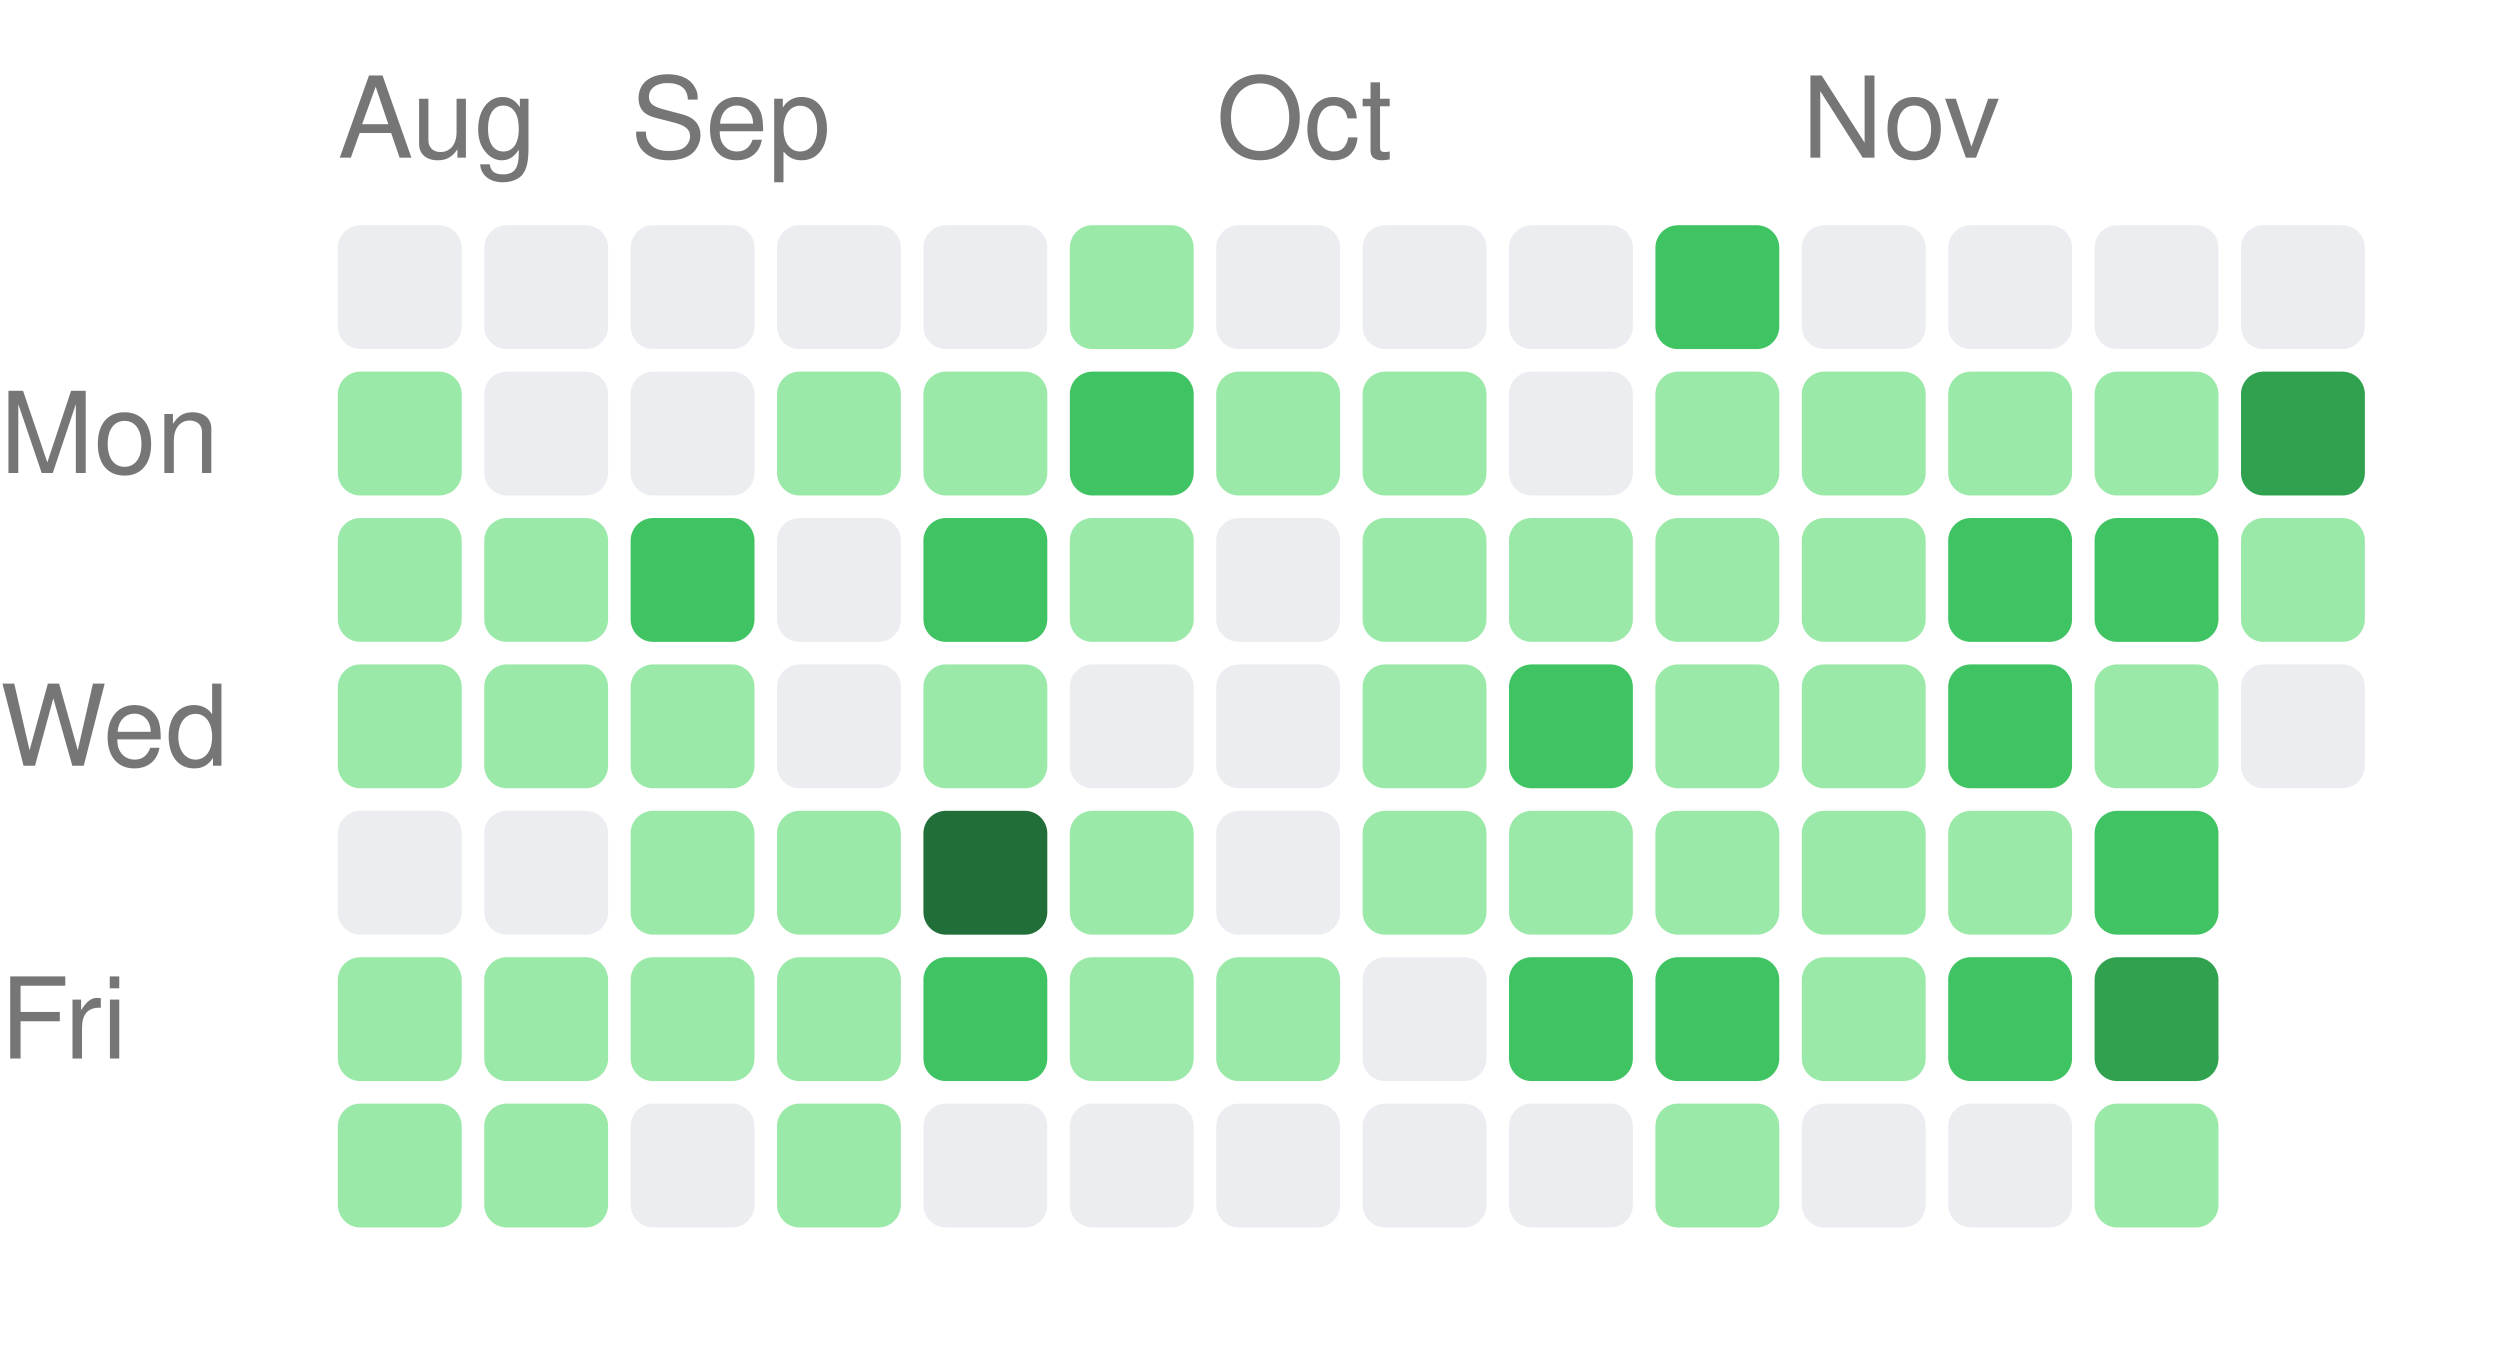
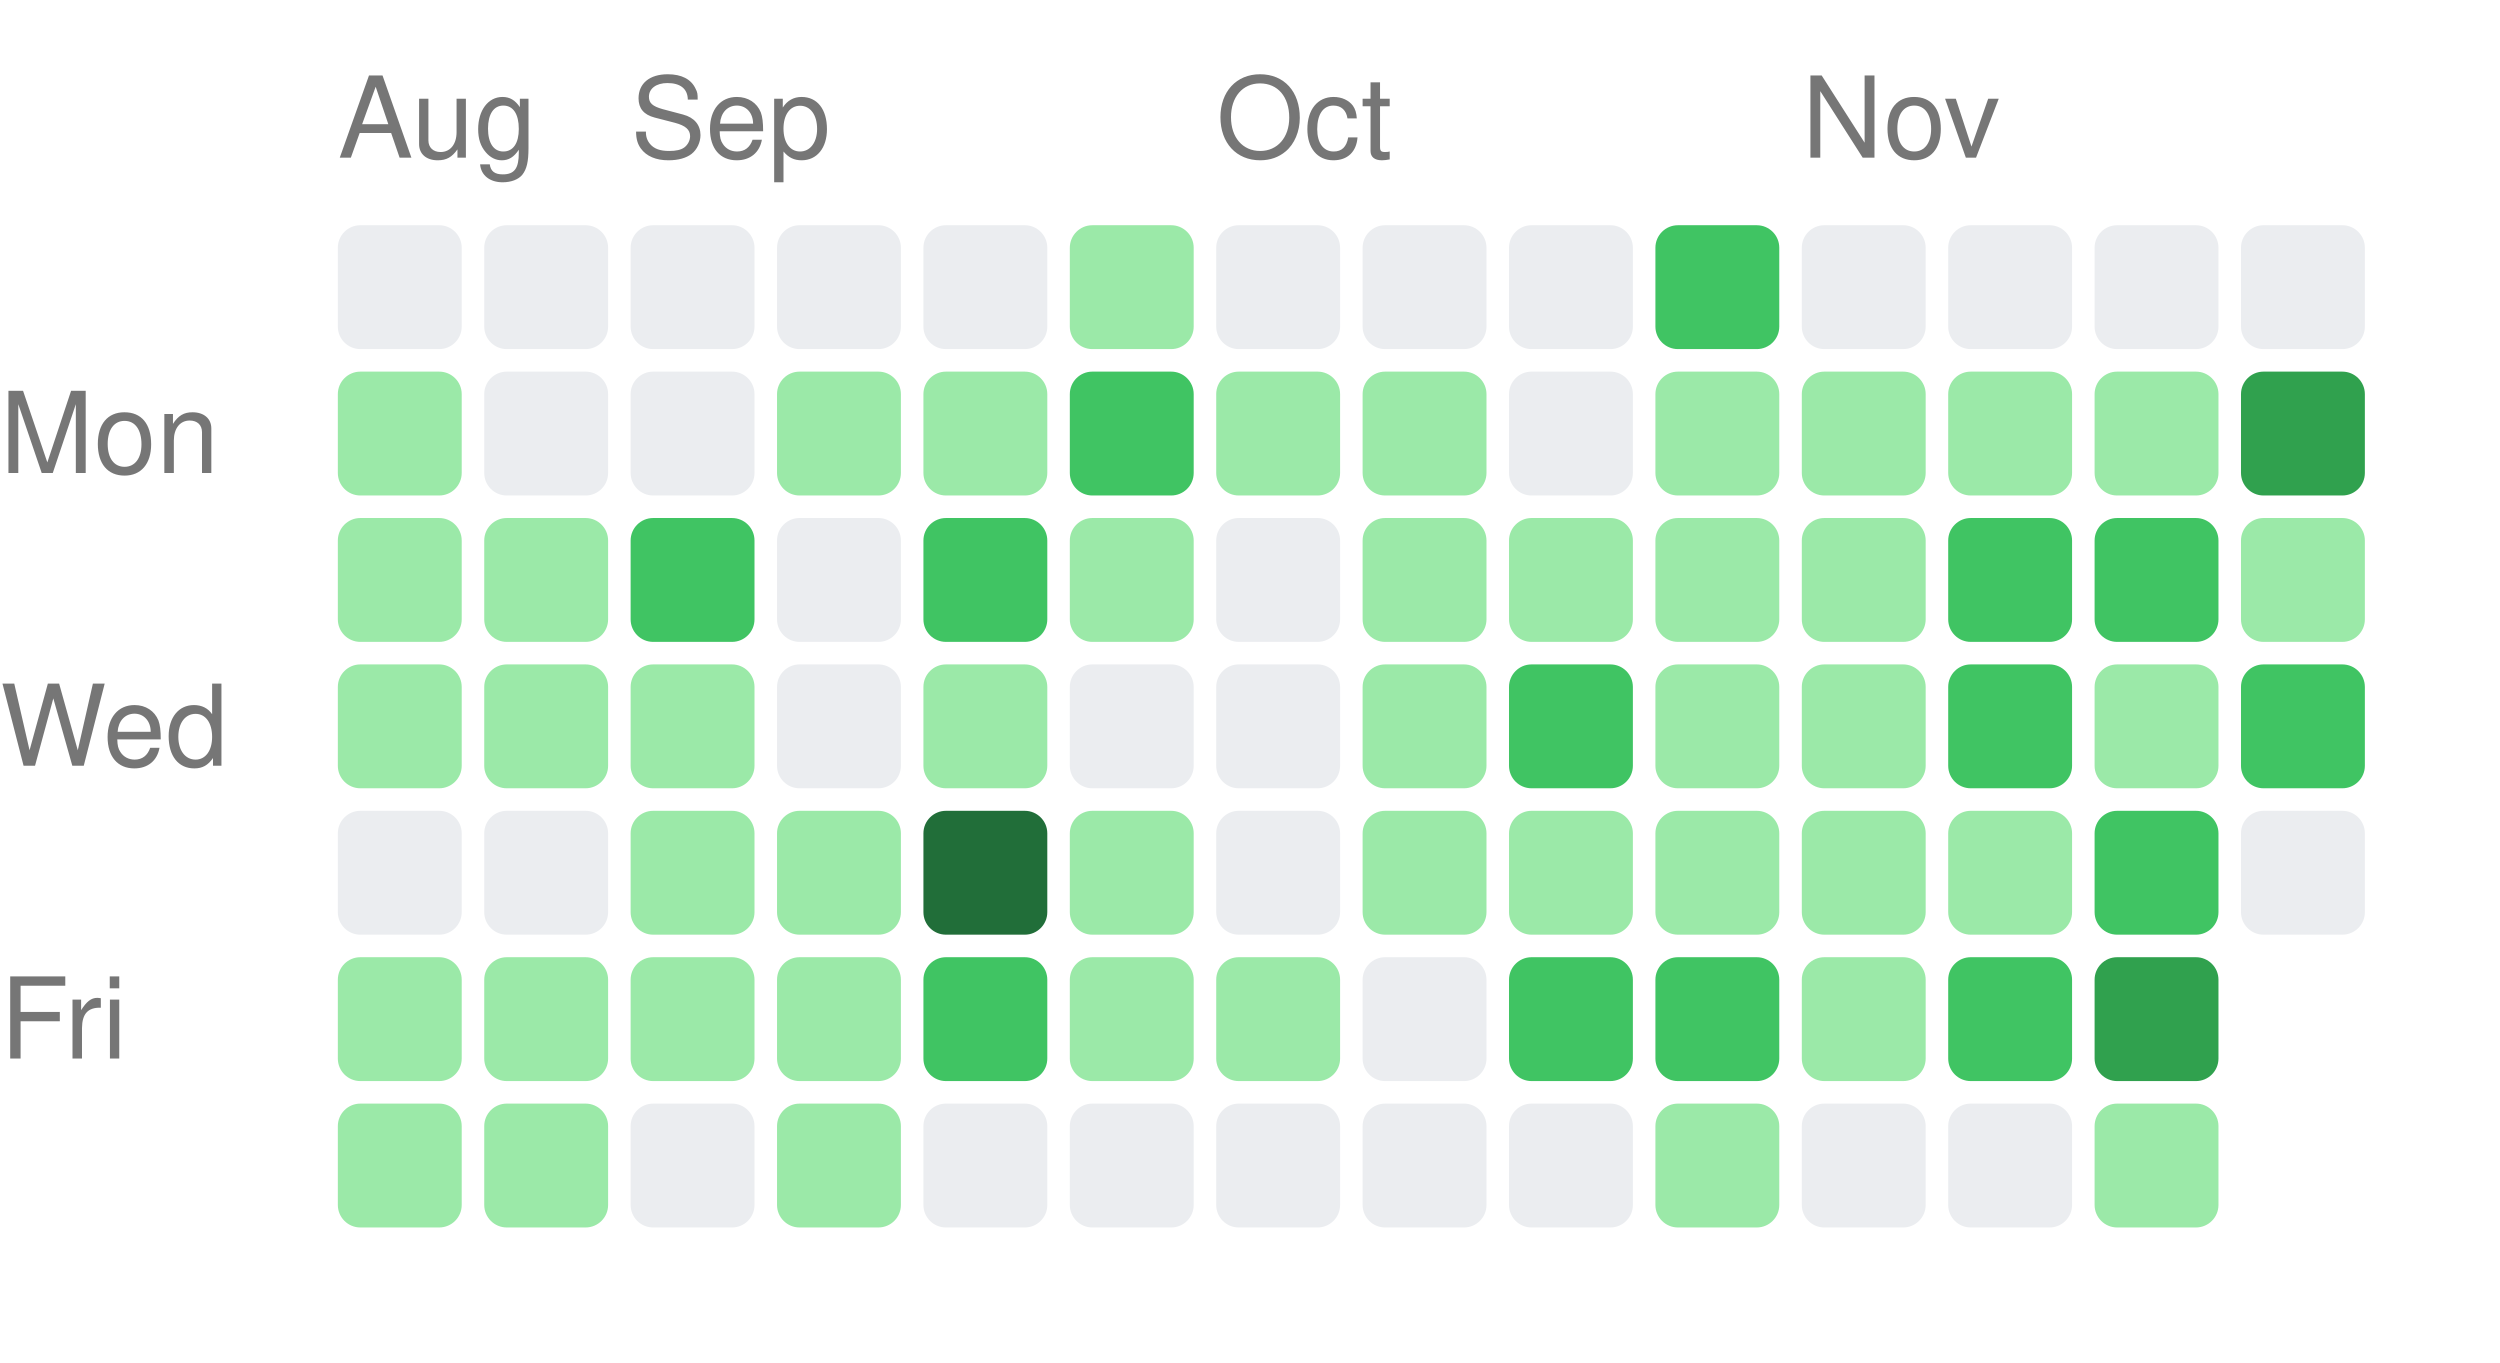
<svg xmlns="http://www.w3.org/2000/svg" width="222" height="121" viewBox="0 0 222 121">
  <style>text { fill: #767676; font-size: 10px; font-family: -apple-system, BlinkMacSystemFont, "Segoe UI", Helvetica, Arial, sans-serif; }</style>
  <text x="30" y="14">Aug</text>
  <text x="56" y="14">Sep</text>
  <text x="108" y="14">Oct</text>
  <text x="160" y="14">Nov</text>
  <text x="0" y="42" text-anchor="start">Mon</text>
  <text x="0" y="68" text-anchor="start">Wed</text>
  <text x="0" y="94" text-anchor="start">Fri</text>
  <rect x="30" y="20" width="11" height="11" rx="2" ry="2" fill="#ebedf0" />
  <rect x="30" y="33" width="11" height="11" rx="2" ry="2" fill="#9be9a8" />
  <rect x="30" y="46" width="11" height="11" rx="2" ry="2" fill="#9be9a8" />
  <rect x="30" y="59" width="11" height="11" rx="2" ry="2" fill="#9be9a8" />
  <rect x="30" y="72" width="11" height="11" rx="2" ry="2" fill="#ebedf0" />
  <rect x="30" y="85" width="11" height="11" rx="2" ry="2" fill="#9be9a8" />
  <rect x="30" y="98" width="11" height="11" rx="2" ry="2" fill="#9be9a8" />
  <rect x="43" y="20" width="11" height="11" rx="2" ry="2" fill="#ebedf0" />
  <rect x="43" y="33" width="11" height="11" rx="2" ry="2" fill="#ebedf0" />
  <rect x="43" y="46" width="11" height="11" rx="2" ry="2" fill="#9be9a8" />
  <rect x="43" y="59" width="11" height="11" rx="2" ry="2" fill="#9be9a8" />
  <rect x="43" y="72" width="11" height="11" rx="2" ry="2" fill="#ebedf0" />
  <rect x="43" y="85" width="11" height="11" rx="2" ry="2" fill="#9be9a8" />
  <rect x="43" y="98" width="11" height="11" rx="2" ry="2" fill="#9be9a8" />
  <rect x="56" y="20" width="11" height="11" rx="2" ry="2" fill="#ebedf0" />
  <rect x="56" y="33" width="11" height="11" rx="2" ry="2" fill="#ebedf0" />
  <rect x="56" y="46" width="11" height="11" rx="2" ry="2" fill="#40c463" />
  <rect x="56" y="59" width="11" height="11" rx="2" ry="2" fill="#9be9a8" />
  <rect x="56" y="72" width="11" height="11" rx="2" ry="2" fill="#9be9a8" />
  <rect x="56" y="85" width="11" height="11" rx="2" ry="2" fill="#9be9a8" />
  <rect x="56" y="98" width="11" height="11" rx="2" ry="2" fill="#ebedf0" />
  <rect x="69" y="20" width="11" height="11" rx="2" ry="2" fill="#ebedf0" />
  <rect x="69" y="33" width="11" height="11" rx="2" ry="2" fill="#9be9a8" />
  <rect x="69" y="46" width="11" height="11" rx="2" ry="2" fill="#ebedf0" />
  <rect x="69" y="59" width="11" height="11" rx="2" ry="2" fill="#ebedf0" />
  <rect x="69" y="72" width="11" height="11" rx="2" ry="2" fill="#9be9a8" />
  <rect x="69" y="85" width="11" height="11" rx="2" ry="2" fill="#9be9a8" />
  <rect x="69" y="98" width="11" height="11" rx="2" ry="2" fill="#9be9a8" />
  <rect x="82" y="20" width="11" height="11" rx="2" ry="2" fill="#ebedf0" />
  <rect x="82" y="33" width="11" height="11" rx="2" ry="2" fill="#9be9a8" />
  <rect x="82" y="46" width="11" height="11" rx="2" ry="2" fill="#40c463" />
  <rect x="82" y="59" width="11" height="11" rx="2" ry="2" fill="#9be9a8" />
  <rect x="82" y="72" width="11" height="11" rx="2" ry="2" fill="#216e39" />
  <rect x="82" y="85" width="11" height="11" rx="2" ry="2" fill="#40c463" />
  <rect x="82" y="98" width="11" height="11" rx="2" ry="2" fill="#ebedf0" />
  <rect x="95" y="20" width="11" height="11" rx="2" ry="2" fill="#9be9a8" />
  <rect x="95" y="33" width="11" height="11" rx="2" ry="2" fill="#40c463" />
  <rect x="95" y="46" width="11" height="11" rx="2" ry="2" fill="#9be9a8" />
  <rect x="95" y="59" width="11" height="11" rx="2" ry="2" fill="#ebedf0" />
  <rect x="95" y="72" width="11" height="11" rx="2" ry="2" fill="#9be9a8" />
  <rect x="95" y="85" width="11" height="11" rx="2" ry="2" fill="#9be9a8" />
  <rect x="95" y="98" width="11" height="11" rx="2" ry="2" fill="#ebedf0" />
  <rect x="108" y="20" width="11" height="11" rx="2" ry="2" fill="#ebedf0" />
  <rect x="108" y="33" width="11" height="11" rx="2" ry="2" fill="#9be9a8" />
  <rect x="108" y="46" width="11" height="11" rx="2" ry="2" fill="#ebedf0" />
  <rect x="108" y="59" width="11" height="11" rx="2" ry="2" fill="#ebedf0" />
  <rect x="108" y="72" width="11" height="11" rx="2" ry="2" fill="#ebedf0" />
  <rect x="108" y="85" width="11" height="11" rx="2" ry="2" fill="#9be9a8" />
  <rect x="108" y="98" width="11" height="11" rx="2" ry="2" fill="#ebedf0" />
  <rect x="121" y="20" width="11" height="11" rx="2" ry="2" fill="#ebedf0" />
  <rect x="121" y="33" width="11" height="11" rx="2" ry="2" fill="#9be9a8" />
  <rect x="121" y="46" width="11" height="11" rx="2" ry="2" fill="#9be9a8" />
  <rect x="121" y="59" width="11" height="11" rx="2" ry="2" fill="#9be9a8" />
  <rect x="121" y="72" width="11" height="11" rx="2" ry="2" fill="#9be9a8" />
  <rect x="121" y="85" width="11" height="11" rx="2" ry="2" fill="#ebedf0" />
  <rect x="121" y="98" width="11" height="11" rx="2" ry="2" fill="#ebedf0" />
  <rect x="134" y="20" width="11" height="11" rx="2" ry="2" fill="#ebedf0" />
  <rect x="134" y="33" width="11" height="11" rx="2" ry="2" fill="#ebedf0" />
  <rect x="134" y="46" width="11" height="11" rx="2" ry="2" fill="#9be9a8" />
  <rect x="134" y="59" width="11" height="11" rx="2" ry="2" fill="#40c463" />
  <rect x="134" y="72" width="11" height="11" rx="2" ry="2" fill="#9be9a8" />
  <rect x="134" y="85" width="11" height="11" rx="2" ry="2" fill="#40c463" />
  <rect x="134" y="98" width="11" height="11" rx="2" ry="2" fill="#ebedf0" />
  <rect x="147" y="20" width="11" height="11" rx="2" ry="2" fill="#40c463" />
  <rect x="147" y="33" width="11" height="11" rx="2" ry="2" fill="#9be9a8" />
  <rect x="147" y="46" width="11" height="11" rx="2" ry="2" fill="#9be9a8" />
  <rect x="147" y="59" width="11" height="11" rx="2" ry="2" fill="#9be9a8" />
  <rect x="147" y="72" width="11" height="11" rx="2" ry="2" fill="#9be9a8" />
  <rect x="147" y="85" width="11" height="11" rx="2" ry="2" fill="#40c463" />
  <rect x="147" y="98" width="11" height="11" rx="2" ry="2" fill="#9be9a8" />
  <rect x="160" y="20" width="11" height="11" rx="2" ry="2" fill="#ebedf0" />
  <rect x="160" y="33" width="11" height="11" rx="2" ry="2" fill="#9be9a8" />
  <rect x="160" y="46" width="11" height="11" rx="2" ry="2" fill="#9be9a8" />
  <rect x="160" y="59" width="11" height="11" rx="2" ry="2" fill="#9be9a8" />
  <rect x="160" y="72" width="11" height="11" rx="2" ry="2" fill="#9be9a8" />
  <rect x="160" y="85" width="11" height="11" rx="2" ry="2" fill="#9be9a8" />
  <rect x="160" y="98" width="11" height="11" rx="2" ry="2" fill="#ebedf0" />
  <rect x="173" y="20" width="11" height="11" rx="2" ry="2" fill="#ebedf0" />
  <rect x="173" y="33" width="11" height="11" rx="2" ry="2" fill="#9be9a8" />
  <rect x="173" y="46" width="11" height="11" rx="2" ry="2" fill="#40c463" />
  <rect x="173" y="59" width="11" height="11" rx="2" ry="2" fill="#40c463" />
  <rect x="173" y="72" width="11" height="11" rx="2" ry="2" fill="#9be9a8" />
  <rect x="173" y="85" width="11" height="11" rx="2" ry="2" fill="#40c463" />
  <rect x="173" y="98" width="11" height="11" rx="2" ry="2" fill="#ebedf0" />
  <rect x="186" y="20" width="11" height="11" rx="2" ry="2" fill="#ebedf0" />
  <rect x="186" y="33" width="11" height="11" rx="2" ry="2" fill="#9be9a8" />
  <rect x="186" y="46" width="11" height="11" rx="2" ry="2" fill="#40c463" />
  <rect x="186" y="59" width="11" height="11" rx="2" ry="2" fill="#9be9a8" />
  <rect x="186" y="72" width="11" height="11" rx="2" ry="2" fill="#40c463" />
  <rect x="186" y="85" width="11" height="11" rx="2" ry="2" fill="#30a14e" />
  <rect x="186" y="98" width="11" height="11" rx="2" ry="2" fill="#9be9a8" />
  <rect x="199" y="20" width="11" height="11" rx="2" ry="2" fill="#ebedf0" />
  <rect x="199" y="33" width="11" height="11" rx="2" ry="2" fill="#30a14e" />
  <rect x="199" y="46" width="11" height="11" rx="2" ry="2" fill="#9be9a8" />
-   <rect x="199" y="59" width="11" height="11" rx="2" ry="2" fill="#ebedf0" />
+   <rect x="199" y="59" width="11" height="11" rx="2" ry="2" fill="#40c463" />
+   <rect x="199" y="72" width="11" height="11" rx="2" ry="2" fill="#ebedf0" />
</svg>
